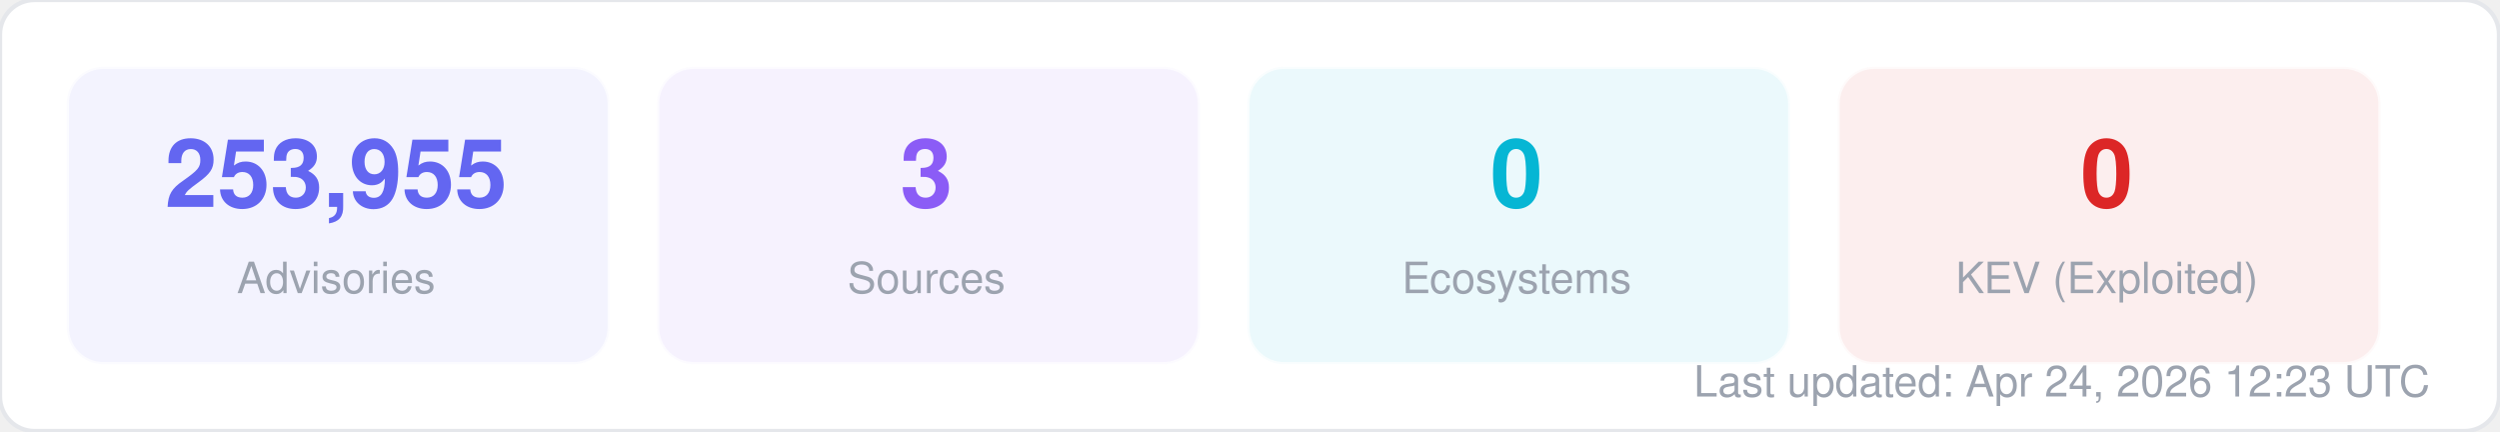
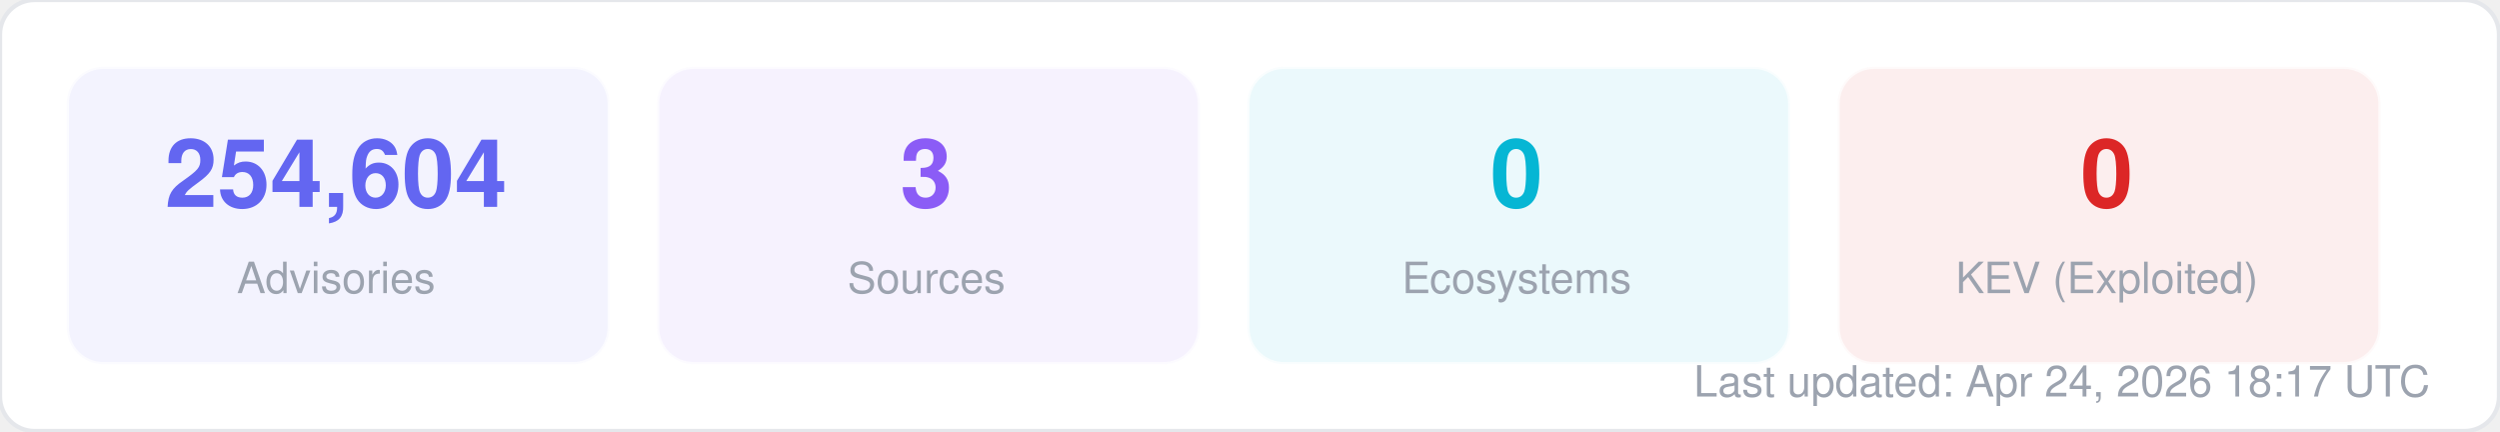
<svg xmlns="http://www.w3.org/2000/svg" width="580" height="100" viewBox="0 0 580 100" fill="none">
  <style>
  text { font-family: -apple-system, BlinkMacSystemFont, "Segoe UI", Helvetica, Arial, sans-serif; }
  .title { font-size: 14px; font-weight: 700; fill: #1f2937; }
  .label { font-size: 11px; fill: #6b7280; }
  .value { font-size: 11px; font-weight: 600; fill: #374151; }
  .big-number { font-size: 28px; font-weight: 800; fill: #111827; }
  .sub { font-size: 10px; fill: #9ca3af; }
</style>
  <rect width="580" height="100" rx="8" fill="#ffffff" stroke="#e5e7eb" stroke-width="1" />
  <rect x="16" y="16" width="125" height="68" rx="8" fill="#6366f1" opacity="0.08" stroke="#6366f1" stroke-width="1" stroke-opacity="0.3" />
-   <text x="78" y="48" text-anchor="middle" class="big-number" style="font-size:22px; fill:#6366f1">253,955</text>
+   <text x="78" y="48" text-anchor="middle" class="big-number" style="font-size:22px; fill:#6366f1">254,604</text>
  <text x="78" y="68" text-anchor="middle" class="sub">Advisories</text>
  <rect x="153" y="16" width="125" height="68" rx="8" fill="#8b5cf6" opacity="0.08" stroke="#8b5cf6" stroke-width="1" stroke-opacity="0.3" />
  <text x="215" y="48" text-anchor="middle" class="big-number" style="font-size:22px; fill:#8b5cf6">3</text>
  <text x="215" y="68" text-anchor="middle" class="sub">Sources</text>
  <rect x="290" y="16" width="125" height="68" rx="8" fill="#06b6d4" opacity="0.08" stroke="#06b6d4" stroke-width="1" stroke-opacity="0.3" />
  <text x="352" y="48" text-anchor="middle" class="big-number" style="font-size:22px; fill:#06b6d4">0</text>
  <text x="352" y="68" text-anchor="middle" class="sub">Ecosystems</text>
  <rect x="427" y="16" width="125" height="68" rx="8" fill="#dc2626" opacity="0.08" stroke="#dc2626" stroke-width="1" stroke-opacity="0.3" />
  <text x="489" y="48" text-anchor="middle" class="big-number" style="font-size:22px; fill:#dc2626">0</text>
  <text x="489" y="68" text-anchor="middle" class="sub">KEV (Exploited)</text>
-   <text x="564" y="92" text-anchor="end" class="sub">Last updated: Apr 24, 2026 12:23 UTC</text>
+   <text x="564" y="92" text-anchor="end" class="sub">Last updated: Apr 24, 2026 18:17 UTC</text>
</svg>
